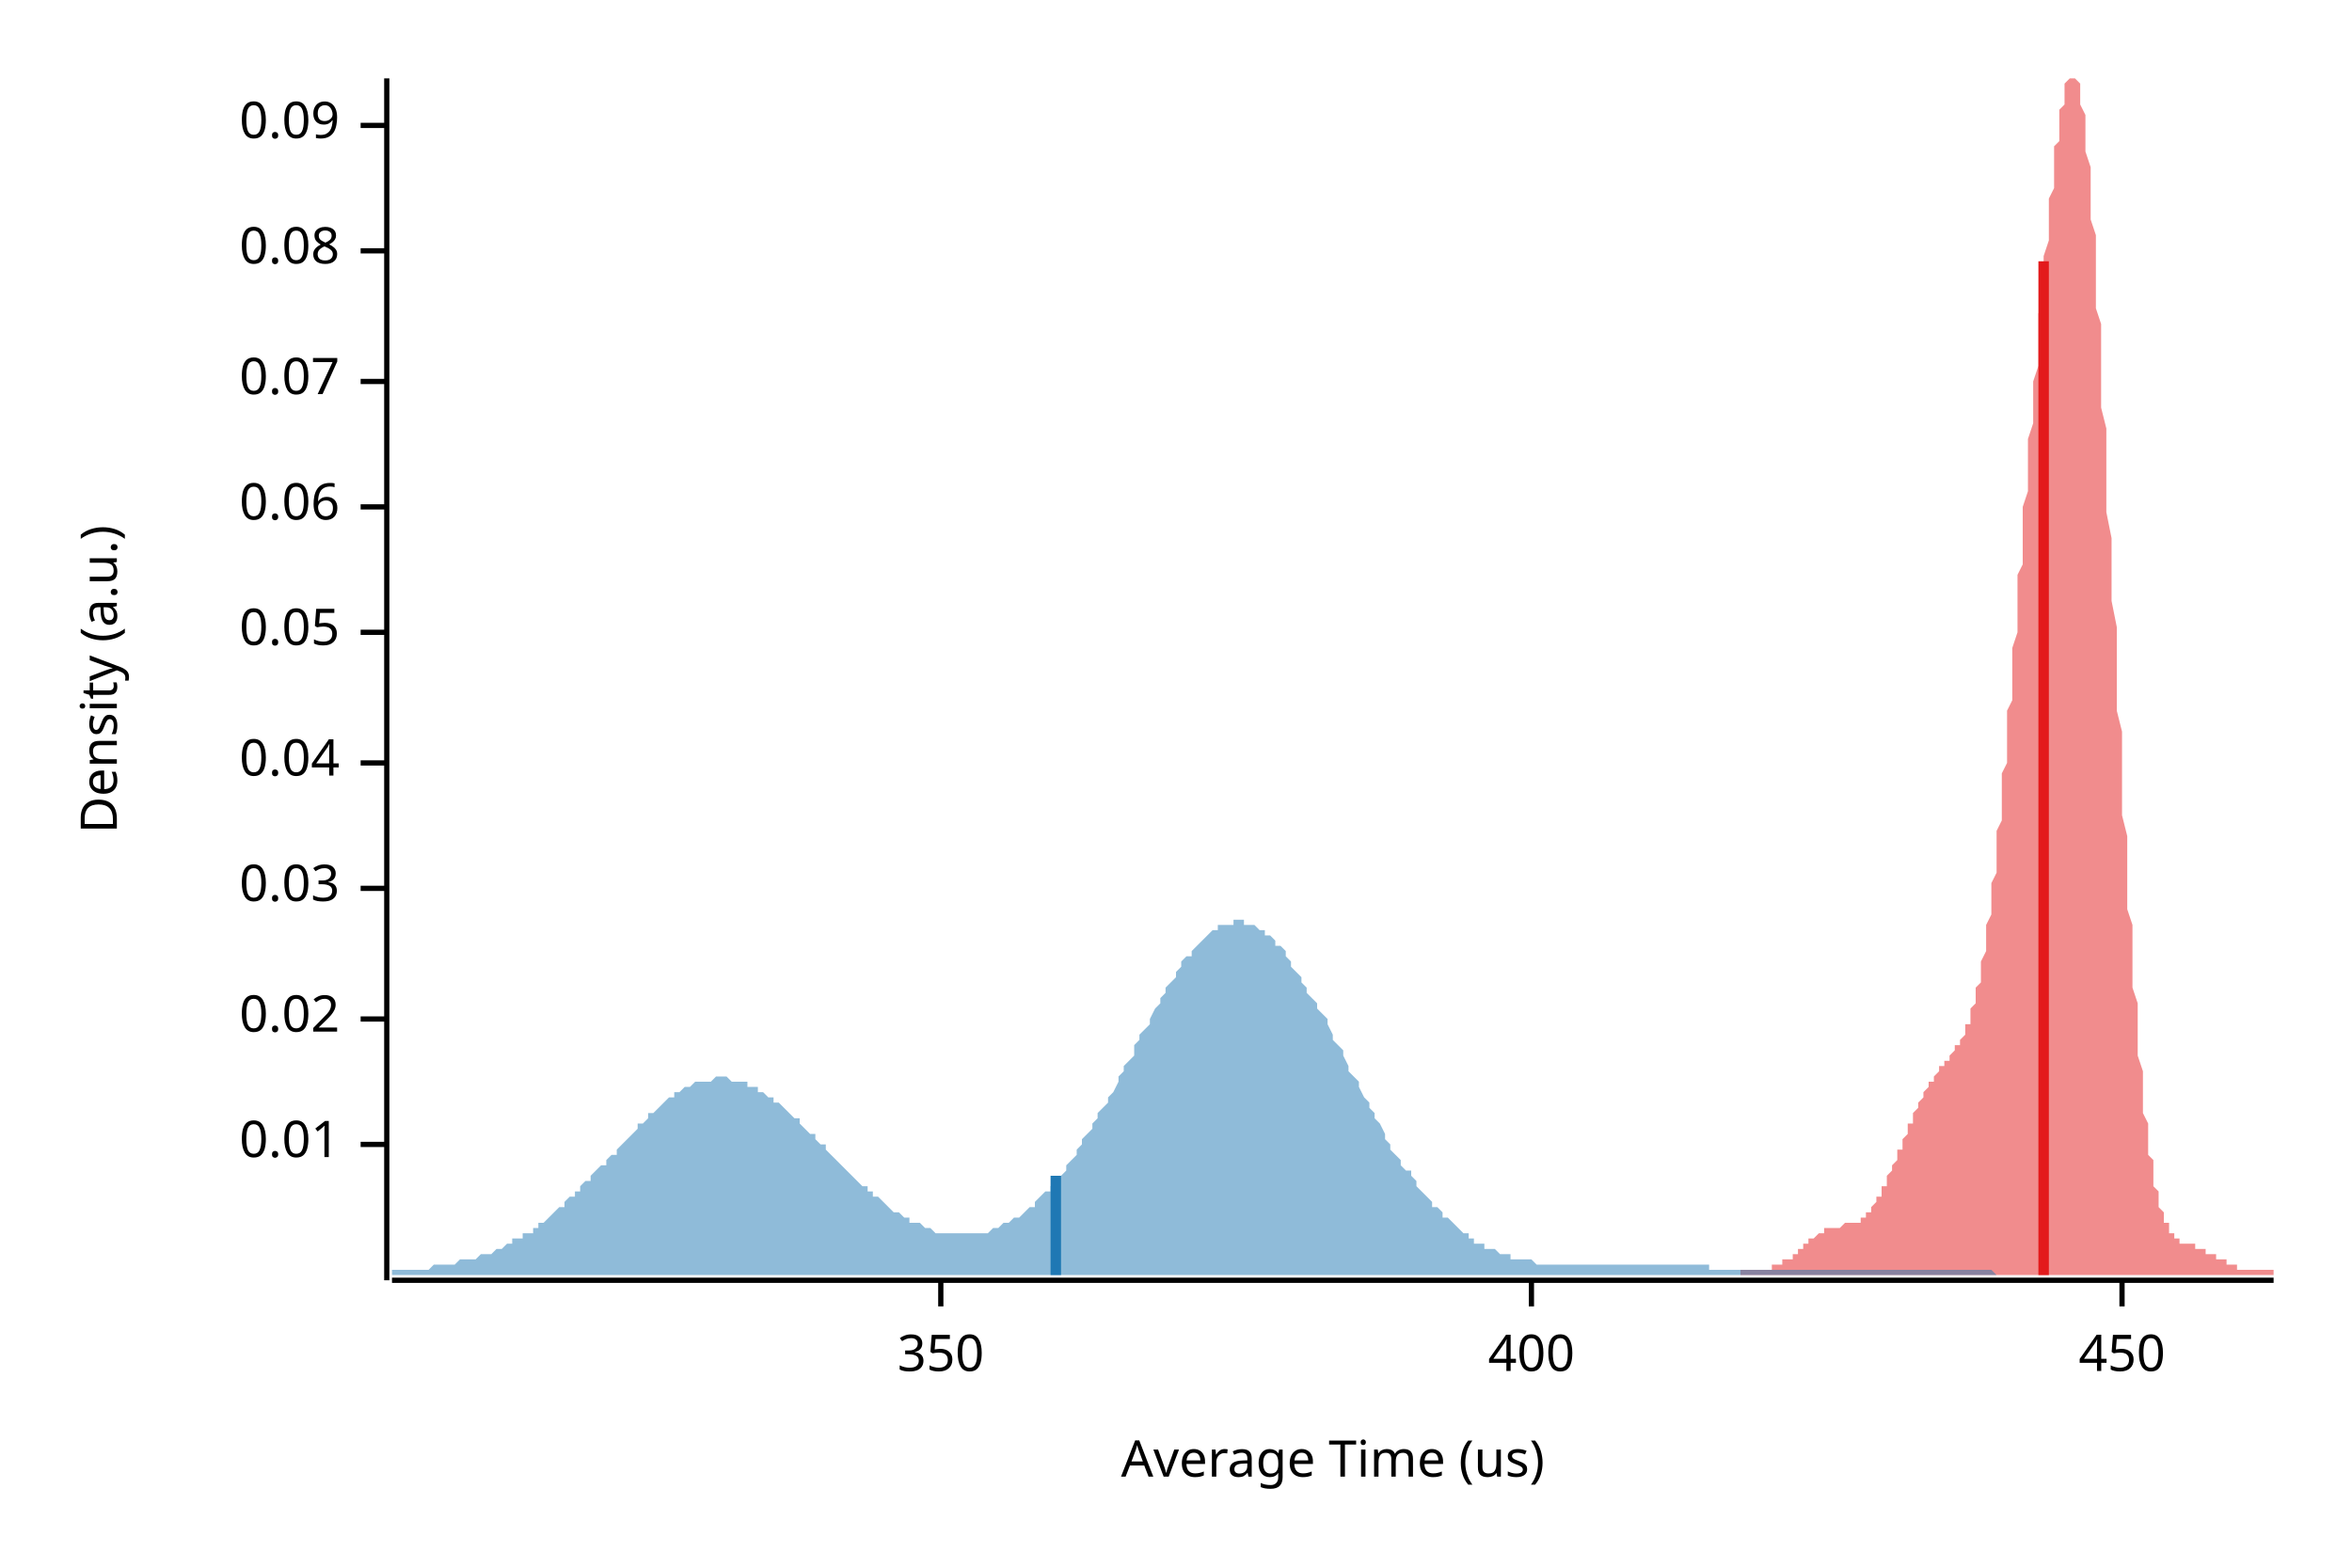
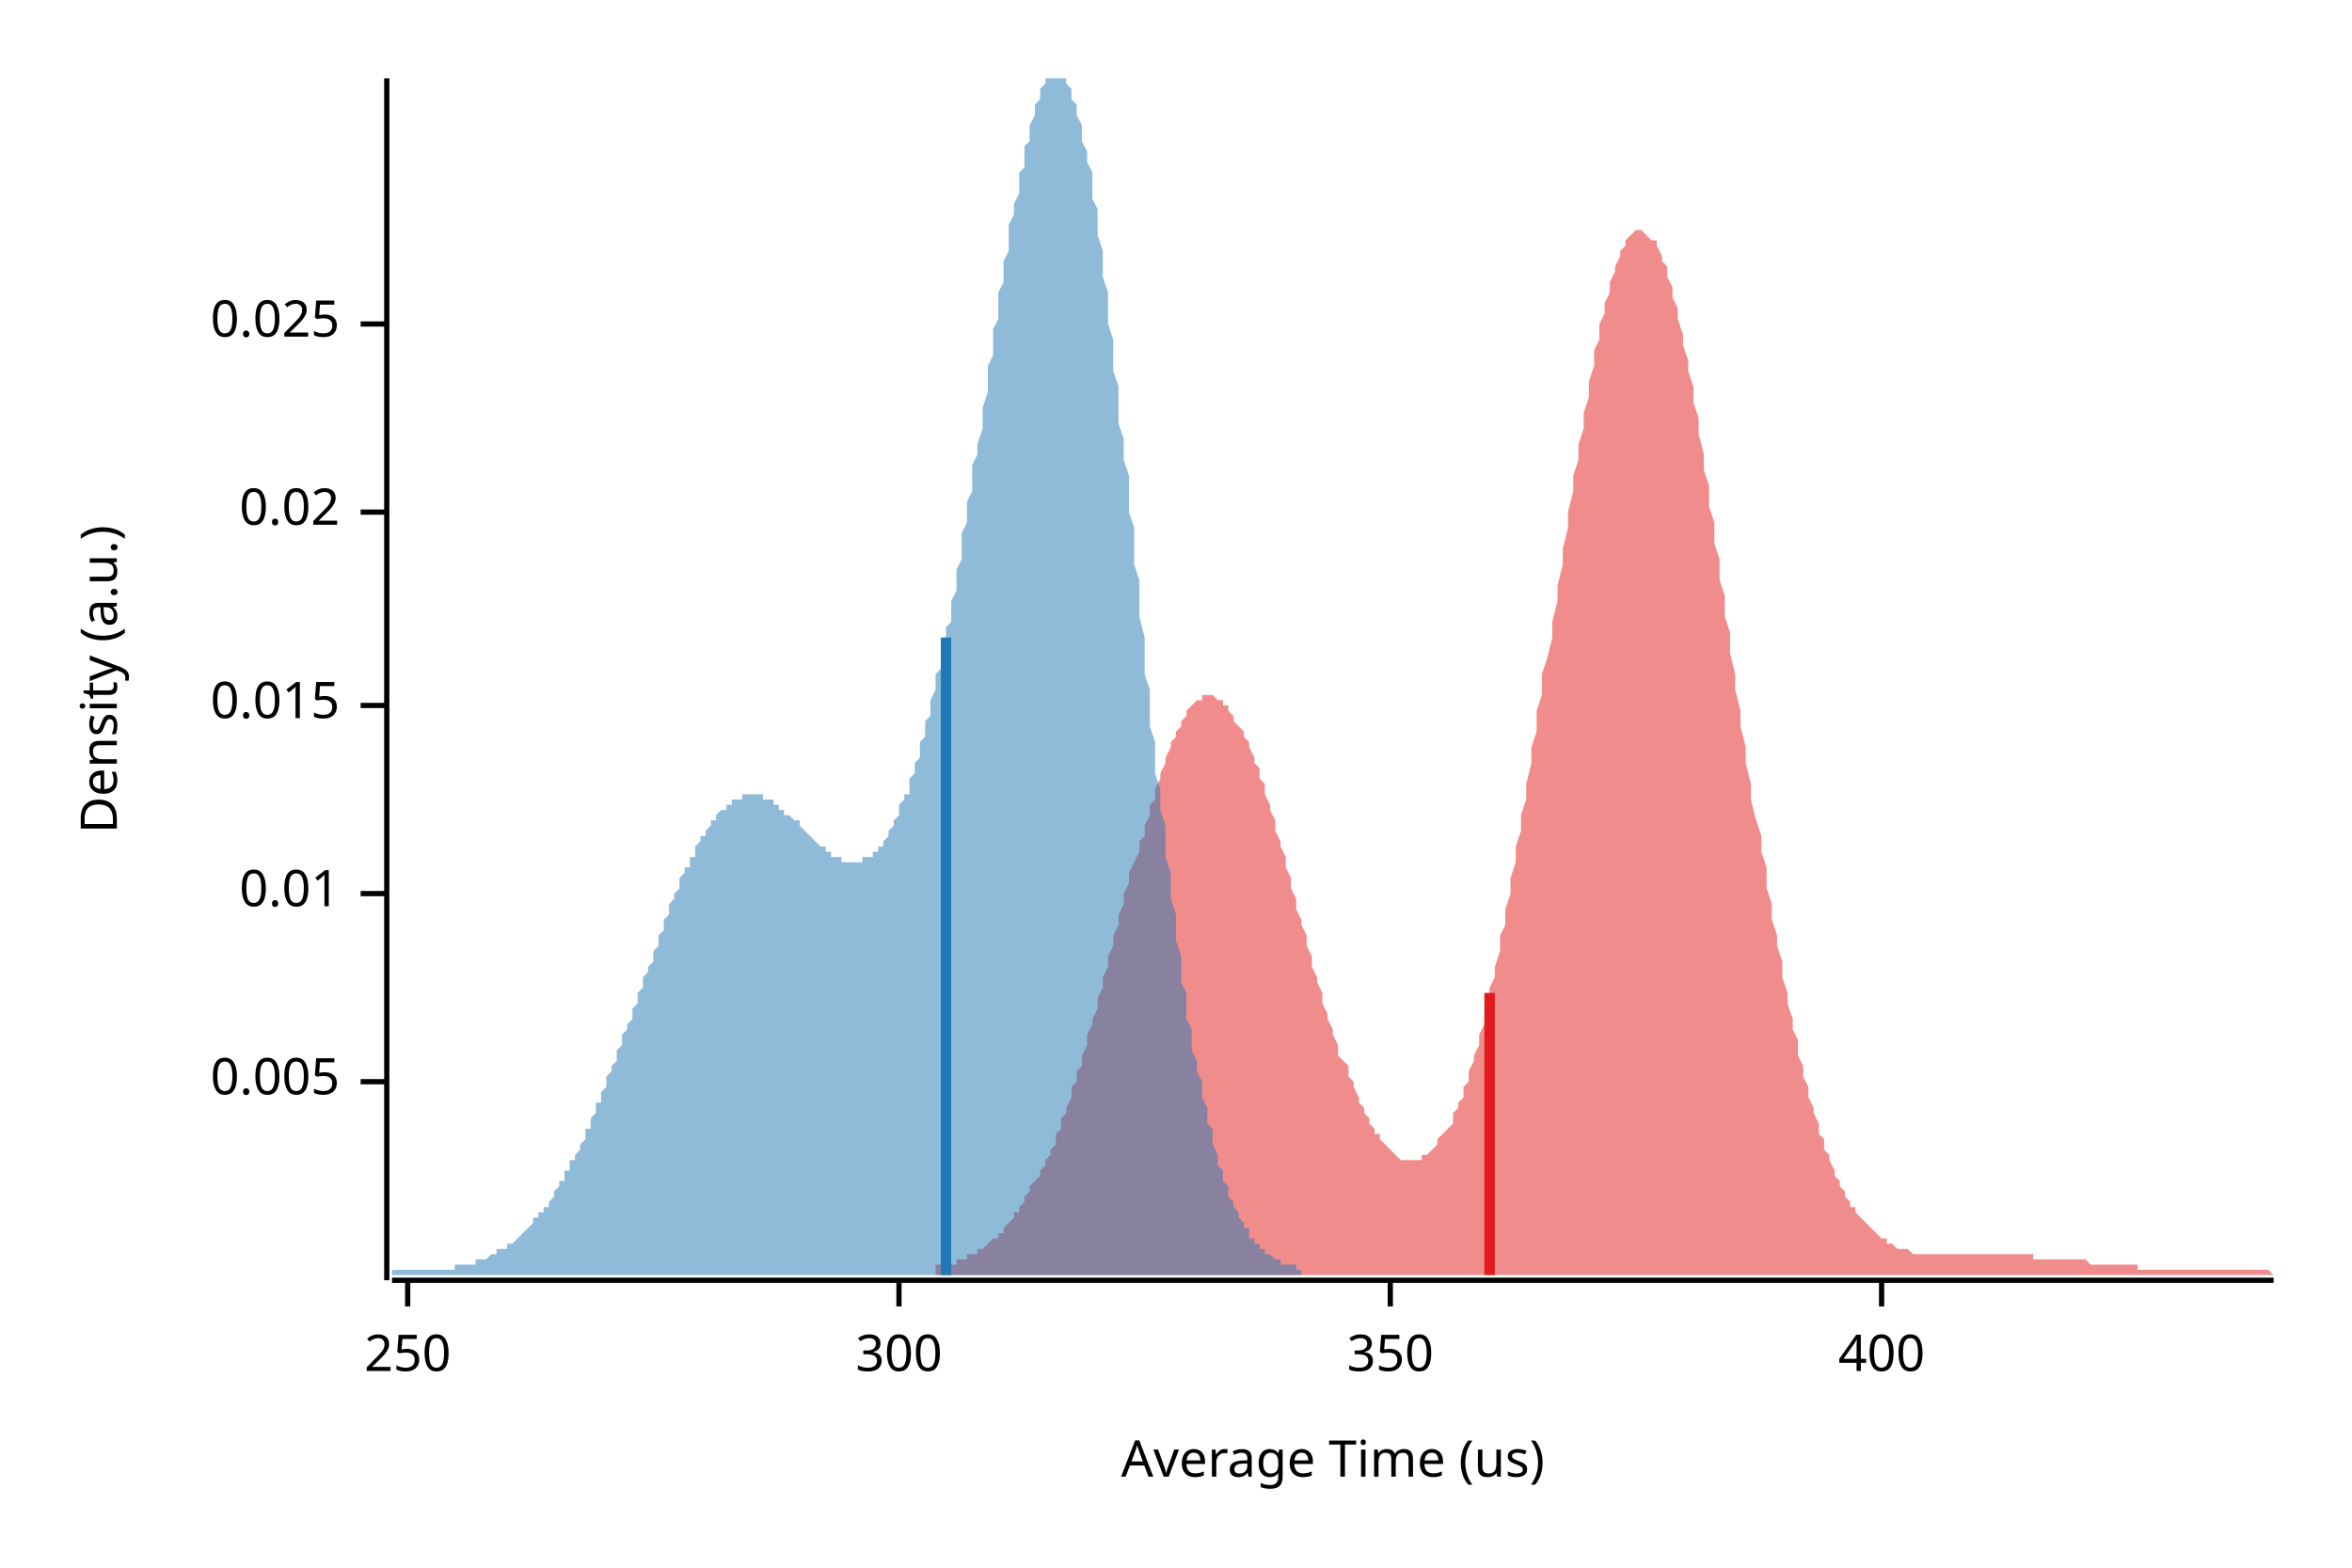
<svg xmlns="http://www.w3.org/2000/svg" width="450" height="300" viewBox="0 0 450 300">
  <text x="15" y="130" dy="0.76em" text-anchor="middle" font-family="sans-serif" font-size="9.677" opacity="1" fill="#000000" transform="rotate(270, 15, 130)">
Density (a.u.)
</text>
  <text x="255" y="285" dy="-0.5ex" text-anchor="middle" font-family="sans-serif" font-size="9.677" opacity="1" fill="#000000">
Average Time (us)
</text>
  <polyline fill="none" opacity="1" stroke="#000000" stroke-width="1" points="74,15 74,245 " />
-   <text x="65" y="219" dy="0.5ex" text-anchor="end" font-family="sans-serif" font-size="9.677" opacity="1" fill="#000000">
+   <text x="65" y="207" dy="0.5ex" text-anchor="end" font-family="sans-serif" font-size="9.677" opacity="1" fill="#000000">
+ 0.005
+ </text>
+   <polyline fill="none" opacity="1" stroke="#000000" stroke-width="1" points="69,207 74,207 " />
+   <text x="65" y="171" dy="0.5ex" text-anchor="end" font-family="sans-serif" font-size="9.677" opacity="1" fill="#000000">
0.01
</text>
-   <polyline fill="none" opacity="1" stroke="#000000" stroke-width="1" points="69,219 74,219 " />
-   <text x="65" y="195" dy="0.5ex" text-anchor="end" font-family="sans-serif" font-size="9.677" opacity="1" fill="#000000">
+   <polyline fill="none" opacity="1" stroke="#000000" stroke-width="1" points="69,171 74,171 " />
+   <text x="65" y="135" dy="0.5ex" text-anchor="end" font-family="sans-serif" font-size="9.677" opacity="1" fill="#000000">
+ 0.015
+ </text>
+   <polyline fill="none" opacity="1" stroke="#000000" stroke-width="1" points="69,135 74,135 " />
+   <text x="65" y="98" dy="0.5ex" text-anchor="end" font-family="sans-serif" font-size="9.677" opacity="1" fill="#000000">
0.02
</text>
-   <polyline fill="none" opacity="1" stroke="#000000" stroke-width="1" points="69,195 74,195 " />
-   <text x="65" y="170" dy="0.5ex" text-anchor="end" font-family="sans-serif" font-size="9.677" opacity="1" fill="#000000">
- 0.03
+   <polyline fill="none" opacity="1" stroke="#000000" stroke-width="1" points="69,98 74,98 " />
+   <text x="65" y="62" dy="0.5ex" text-anchor="end" font-family="sans-serif" font-size="9.677" opacity="1" fill="#000000">
+ 0.025
</text>
-   <polyline fill="none" opacity="1" stroke="#000000" stroke-width="1" points="69,170 74,170 " />
-   <text x="65" y="146" dy="0.5ex" text-anchor="end" font-family="sans-serif" font-size="9.677" opacity="1" fill="#000000">
- 0.04
+   <polyline fill="none" opacity="1" stroke="#000000" stroke-width="1" points="69,62 74,62 " />
+   <polyline fill="none" opacity="1" stroke="#000000" stroke-width="1" points="75,245 435,245 " />
+   <text x="78" y="255" dy="0.76em" text-anchor="middle" font-family="sans-serif" font-size="9.677" opacity="1" fill="#000000">
+ 250
</text>
-   <polyline fill="none" opacity="1" stroke="#000000" stroke-width="1" points="69,146 74,146 " />
-   <text x="65" y="121" dy="0.5ex" text-anchor="end" font-family="sans-serif" font-size="9.677" opacity="1" fill="#000000">
- 0.05
+   <polyline fill="none" opacity="1" stroke="#000000" stroke-width="1" points="78,245 78,250 " />
+   <text x="172" y="255" dy="0.76em" text-anchor="middle" font-family="sans-serif" font-size="9.677" opacity="1" fill="#000000">
+ 300
</text>
-   <polyline fill="none" opacity="1" stroke="#000000" stroke-width="1" points="69,121 74,121 " />
-   <text x="65" y="97" dy="0.5ex" text-anchor="end" font-family="sans-serif" font-size="9.677" opacity="1" fill="#000000">
- 0.06
- </text>
-   <polyline fill="none" opacity="1" stroke="#000000" stroke-width="1" points="69,97 74,97 " />
-   <text x="65" y="73" dy="0.5ex" text-anchor="end" font-family="sans-serif" font-size="9.677" opacity="1" fill="#000000">
- 0.07
- </text>
-   <polyline fill="none" opacity="1" stroke="#000000" stroke-width="1" points="69,73 74,73 " />
-   <text x="65" y="48" dy="0.5ex" text-anchor="end" font-family="sans-serif" font-size="9.677" opacity="1" fill="#000000">
- 0.08
- </text>
-   <polyline fill="none" opacity="1" stroke="#000000" stroke-width="1" points="69,48 74,48 " />
-   <text x="65" y="24" dy="0.5ex" text-anchor="end" font-family="sans-serif" font-size="9.677" opacity="1" fill="#000000">
- 0.09
- </text>
-   <polyline fill="none" opacity="1" stroke="#000000" stroke-width="1" points="69,24 74,24 " />
-   <polyline fill="none" opacity="1" stroke="#000000" stroke-width="1" points="75,245 435,245 " />
-   <text x="180" y="255" dy="0.76em" text-anchor="middle" font-family="sans-serif" font-size="9.677" opacity="1" fill="#000000">
+   <polyline fill="none" opacity="1" stroke="#000000" stroke-width="1" points="172,245 172,250 " />
+   <text x="266" y="255" dy="0.76em" text-anchor="middle" font-family="sans-serif" font-size="9.677" opacity="1" fill="#000000">
350
</text>
-   <polyline fill="none" opacity="1" stroke="#000000" stroke-width="1" points="180,245 180,250 " />
-   <text x="293" y="255" dy="0.76em" text-anchor="middle" font-family="sans-serif" font-size="9.677" opacity="1" fill="#000000">
+   <polyline fill="none" opacity="1" stroke="#000000" stroke-width="1" points="266,245 266,250 " />
+   <text x="360" y="255" dy="0.76em" text-anchor="middle" font-family="sans-serif" font-size="9.677" opacity="1" fill="#000000">
400
</text>
-   <polyline fill="none" opacity="1" stroke="#000000" stroke-width="1" points="293,245 293,250 " />
-   <text x="406" y="255" dy="0.76em" text-anchor="middle" font-family="sans-serif" font-size="9.677" opacity="1" fill="#000000">
- 450
- </text>
-   <polyline fill="none" opacity="1" stroke="#000000" stroke-width="1" points="406,245 406,250 " />
-   <polygon opacity="0.5" fill="#E31A1C" points="333,243 334,243 334,243 334,243 334,243 334,243 335,243 335,243 335,243 335,243 335,243 336,243 336,243 336,243 336,243 336,243 337,243 337,243 337,243 337,243 337,243 338,243 338,243 338,243 338,243 338,243 339,243 339,243 339,243 339,243 339,242 340,242 340,242 340,242 340,242 340,242 341,242 341,242 341,242 341,242 341,241 342,241 342,241 342,241 342,241 342,241 343,241 343,240 343,240 343,240 343,240 344,240 344,240 344,239 344,239 345,239 345,239 345,239 345,239 345,238 346,238 346,238 346,238 346,238 346,237 347,237 347,237 347,237 347,237 347,237 348,236 348,236 348,236 348,236 348,236 349,236 349,236 349,236 349,235 349,235 350,235 350,235 350,235 350,235 350,235 351,235 351,235 351,235 351,235 351,235 352,235 352,235 352,235 352,235 352,235 353,234 353,234 353,234 353,234 353,234 354,234 354,234 354,234 354,234 354,234 355,234 355,234 355,234 355,234 355,234 356,234 356,233 356,233 356,233 356,233 357,233 357,233 357,232 357,232 357,232 358,232 358,231 358,231 358,231 358,231 359,230 359,230 359,230 359,229 360,229 360,228 360,228 360,228 360,227 361,227 361,226 361,226 361,225 361,225 362,224 362,224 362,224 362,223 362,223 363,222 363,222 363,221 363,221 363,220 364,220 364,219 364,219 364,218 364,218 365,217 365,217 365,216 365,216 365,215 366,215 366,214 366,214 366,213 366,213 367,212 367,212 367,212 367,211 367,211 368,210 368,210 368,210 368,209 368,209 369,208 369,208 369,208 369,207 369,207 370,207 370,207 370,206 370,206 370,206 371,205 371,205 371,205 371,205 371,204 372,204 372,204 372,203 372,203 372,203 373,203 373,202 373,202 373,202 373,202 374,201 374,201 374,201 374,200 375,200 375,200 375,199 375,199 375,199 376,198 376,198 376,197 376,197 376,196 377,196 377,195 377,194 377,194 377,193 378,192 378,192 378,191 378,190 378,189 379,188 379,187 379,186 379,185 379,184 380,182 380,181 380,180 380,178 380,177 381,175 381,174 381,172 381,170 381,169 382,167 382,165 382,163 382,161 382,159 383,157 383,155 383,153 383,150 383,148 384,146 384,143 384,141 384,139 384,136 385,134 385,131 385,129 385,126 385,124 386,121 386,118 386,116 386,113 386,110 387,108 387,105 387,102 387,100 387,97 388,94 388,92 388,89 388,86 388,84 389,81 389,78 389,76 389,73 390,70 390,68 390,65 390,63 390,60 391,58 391,56 391,53 391,51 391,49 392,46 392,44 392,42 392,40 392,38 393,36 393,34 393,32 393,30 393,28 394,27 394,25 394,24 394,22 394,21 395,20 395,18 395,17 395,16 395,16 396,15 396,15 396,15 396,15 396,15 397,15 397,15 397,15 397,15 397,15 398,16 398,16 398,17 398,19 398,20 399,22 399,23 399,25 399,27 399,29 400,32 400,34 400,37 400,39 400,42 401,45 401,48 401,52 401,55 401,59 402,62 402,66 402,70 402,74 402,78 403,82 403,86 403,90 403,94 403,98 404,103 404,107 404,111 404,115 405,120 405,124 405,128 405,132 405,136 406,140 406,144 406,148 406,152 406,156 407,160 407,164 407,167 407,171 407,174 408,177 408,180 408,184 408,187 408,189 409,192 409,195 409,198 409,200 409,202 410,205 410,207 410,209 410,211 410,213 411,215 411,216 411,218 411,219 411,221 412,222 412,223 412,225 412,226 412,227 413,228 413,229 413,229 413,230 413,231 414,232 414,232 414,233 414,233 414,234 415,234 415,235 415,235 415,235 415,236 416,236 416,236 416,236 416,237 416,237 417,237 417,237 417,237 417,237 417,238 418,238 418,238 418,238 418,238 418,238 419,238 419,238 419,238 419,238 420,238 420,238 420,239 420,239 420,239 421,239 421,239 421,239 421,239 421,239 422,239 422,239 422,239 422,240 422,240 423,240 423,240 423,240 423,240 423,240 424,240 424,240 424,241 424,241 424,241 425,241 425,241 425,241 425,241 425,241 426,241 426,242 426,242 426,242 426,242 427,242 427,242 427,242 427,242 427,242 428,242 428,242 428,242 428,243 428,243 429,243 429,243 429,243 429,243 429,243 430,243 430,243 430,243 430,243 430,243 431,243 431,243 431,243 431,243 431,243 432,243 432,243 432,243 432,243 432,243 433,243 433,243 433,243 433,243 433,243 434,243 434,243 434,243 434,243 435,243 435,244 333,244 " />
-   <polygon opacity="0.5" fill="#1F78B4" points="75,243 75,243 76,243 76,243 77,243 78,243 78,243 79,243 79,243 80,243 81,243 81,243 82,243 83,242 83,242 84,242 84,242 85,242 86,242 86,242 87,242 87,242 88,241 89,241 89,241 90,241 90,241 91,241 92,240 92,240 93,240 94,240 94,240 95,239 95,239 96,239 97,238 97,238 98,238 98,237 99,237 100,237 100,236 101,236 102,236 102,235 103,235 103,234 104,234 105,233 105,233 106,232 106,232 107,231 108,231 108,230 109,229 110,229 110,228 111,228 111,227 112,226 113,226 113,225 114,224 114,224 115,223 116,223 116,222 117,221 118,221 118,220 119,219 119,219 120,218 121,217 121,217 122,216 122,215 123,215 124,214 124,213 125,213 126,212 126,212 127,211 127,211 128,210 129,210 129,209 130,209 130,209 131,208 132,208 132,208 133,207 134,207 134,207 135,207 135,207 136,207 137,206 137,206 138,206 138,206 139,206 140,207 140,207 141,207 142,207 142,207 143,207 143,208 144,208 145,208 145,209 146,209 146,209 147,210 148,210 148,211 149,211 150,212 150,212 151,213 151,213 152,214 153,214 153,215 154,216 154,216 155,217 156,217 156,218 157,219 158,219 158,220 159,221 159,221 160,222 161,223 161,223 162,224 162,224 163,225 164,226 164,226 165,227 166,227 166,228 167,228 167,229 168,229 169,230 169,230 170,231 170,231 171,232 172,232 172,232 173,233 174,233 174,234 175,234 175,234 176,234 177,235 177,235 178,235 178,235 179,236 180,236 180,236 181,236 182,236 182,236 183,236 183,236 184,236 185,236 185,236 186,236 186,236 187,236 188,236 188,236 189,236 190,235 190,235 191,235 191,235 192,234 193,234 193,234 194,233 194,233 195,233 196,232 196,232 197,231 198,231 198,230 199,229 199,229 200,228 201,228 201,227 202,226 202,225 203,225 204,224 204,223 205,222 206,221 206,220 207,219 207,218 208,217 209,216 209,215 210,214 210,213 211,212 212,211 212,210 213,209 214,207 214,206 215,205 215,204 216,203 217,202 217,200 218,199 218,198 219,197 220,196 220,195 221,193 222,192 222,191 223,190 223,189 224,188 225,187 225,186 226,185 226,184 227,183 228,183 228,182 229,181 230,180 230,180 231,179 231,179 232,178 233,178 233,177 234,177 234,177 235,177 236,177 236,176 237,176 238,176 238,177 239,177 239,177 240,177 241,178 241,178 242,178 242,179 243,179 244,180 244,181 245,181 246,182 246,183 247,184 247,185 248,186 249,187 249,188 250,189 250,190 251,191 252,192 252,193 253,194 254,195 254,196 255,198 255,199 256,200 257,201 257,202 258,204 258,205 259,206 260,207 260,208 261,210 262,211 262,212 263,213 263,214 264,215 265,217 265,218 266,219 266,220 267,221 268,222 268,223 269,224 270,224 270,225 271,226 271,227 272,228 273,229 273,229 274,230 274,231 275,231 276,232 276,233 277,233 278,234 278,234 279,235 279,235 280,236 281,236 281,237 282,237 282,238 283,238 284,238 284,239 285,239 286,239 286,239 287,240 287,240 288,240 289,240 289,241 290,241 290,241 291,241 292,241 292,241 293,241 294,242 294,242 295,242 295,242 296,242 297,242 297,242 298,242 298,242 299,242 300,242 300,242 301,242 302,242 302,242 303,242 303,242 304,242 305,242 305,242 306,242 306,242 307,242 308,242 308,242 309,242 310,242 310,242 311,242 311,242 312,242 313,242 313,242 314,242 314,242 315,242 316,242 316,242 317,242 318,242 318,242 319,242 319,242 320,242 321,242 321,242 322,242 322,242 323,242 324,242 324,242 325,242 326,242 326,242 327,242 327,243 328,243 329,243 329,243 330,243 330,243 331,243 332,243 332,243 333,243 334,243 334,243 335,243 335,243 336,243 337,243 337,243 338,243 338,243 339,243 340,243 340,243 341,243 342,243 342,243 343,243 343,243 344,243 345,243 345,243 346,243 346,243 347,243 348,243 348,243 349,243 350,243 350,243 351,243 351,243 352,243 353,243 353,243 354,243 354,243 355,243 356,243 356,243 357,243 358,243 358,243 359,243 359,243 360,243 361,243 361,243 362,243 362,243 363,243 364,243 364,243 365,243 366,243 366,243 367,243 367,243 368,243 369,243 369,243 370,243 370,243 371,243 372,243 372,243 373,243 374,243 374,243 375,243 375,243 376,243 377,243 377,243 378,243 378,243 379,243 380,243 380,243 381,243 382,244 382,244 75,244 " />
-   <polyline fill="none" opacity="1" stroke="#E31A1C" stroke-width="2" points="391,244 391,50 " />
-   <polyline fill="none" opacity="1" stroke="#1F78B4" stroke-width="2" points="202,244 202,225 " />
+   <polyline fill="none" opacity="1" stroke="#000000" stroke-width="1" points="360,245 360,250 " />
+   <polygon opacity="0.5" fill="#E31A1C" points="179,243 179,242 180,242 180,242 181,242 181,242 182,242 182,242 183,242 183,241 184,241 184,241 185,241 185,240 186,240 186,240 187,240 187,239 188,239 188,239 189,238 189,238 190,237 190,237 191,237 191,236 192,236 192,235 193,234 193,234 194,233 194,232 195,232 195,231 196,230 196,229 197,228 197,227 198,226 199,225 199,224 200,223 200,222 201,221 201,220 202,219 202,217 203,216 203,214 204,213 204,212 205,210 205,208 206,207 206,205 207,204 207,202 208,200 208,198 209,196 209,195 210,193 210,191 211,189 211,187 212,185 212,183 213,181 213,179 214,177 214,175 215,173 215,171 216,169 216,167 217,165 218,163 218,161 219,160 219,158 220,156 220,154 221,153 221,151 222,149 222,148 223,146 223,145 224,143 224,142 225,141 225,140 226,139 226,138 227,137 227,136 228,135 228,135 229,134 229,134 230,134 230,133 231,133 231,133 232,133 232,133 233,134 233,134 234,134 234,135 235,135 235,136 236,137 236,138 237,139 238,140 238,141 239,142 239,143 240,145 240,146 241,147 241,149 242,150 242,152 243,154 243,155 244,157 244,159 245,161 245,162 246,164 246,166 247,168 247,170 248,172 248,174 249,176 249,177 250,179 250,181 251,183 251,185 252,187 252,188 253,190 253,192 254,194 254,195 255,197 255,198 256,200 256,202 257,203 258,204 258,206 259,207 259,208 260,210 260,211 261,212 261,213 262,214 262,215 263,216 263,217 264,217 264,218 265,219 265,219 266,220 266,220 267,221 267,221 268,222 268,222 269,222 269,222 270,222 270,222 271,222 271,222 272,222 272,221 273,221 273,221 274,220 274,220 275,219 275,218 276,217 276,217 277,216 278,215 278,213 279,212 279,211 280,210 280,208 281,207 281,205 282,203 282,202 283,200 283,198 284,196 284,194 285,192 285,189 286,187 286,185 287,182 287,179 288,177 288,174 289,171 289,168 290,165 290,162 291,159 291,156 292,153 292,150 293,146 293,143 294,140 294,136 295,133 295,129 296,126 297,122 297,119 298,115 298,112 299,108 299,105 300,101 300,98 301,94 301,91 302,88 302,85 303,82 303,79 304,76 304,73 305,70 305,67 306,65 306,62 307,60 307,58 308,56 308,54 309,52 309,51 310,49 310,48 311,47 311,46 312,45 312,45 313,44 313,44 314,44 314,44 315,45 315,45 316,46 317,46 317,47 318,49 318,50 319,51 319,53 320,55 320,57 321,59 321,61 322,64 322,66 323,69 323,71 324,74 324,77 325,80 325,83 326,87 326,90 327,93 327,97 328,100 328,104 329,107 329,111 330,114 330,118 331,121 331,125 332,129 332,132 333,136 333,139 334,143 334,146 335,150 335,153 336,157 337,160 337,163 338,166 338,170 339,173 339,176 340,179 340,181 341,184 341,187 342,190 342,192 343,195 343,197 344,199 344,202 345,204 345,206 346,208 346,210 347,212 347,213 348,215 348,217 349,218 349,220 350,221 350,222 351,224 351,225 352,226 352,227 353,228 353,229 354,230 354,231 355,231 355,232 356,233 357,234 357,234 358,235 358,235 359,236 359,236 360,237 360,237 361,237 361,238 362,238 362,238 363,239 363,239 364,239 364,239 365,239 365,239 366,240 366,240 367,240 367,240 368,240 368,240 369,240 369,240 370,240 370,240 371,240 371,240 372,240 372,240 373,240 373,240 374,240 374,240 375,240 376,240 376,240 377,240 377,240 378,240 378,240 379,240 379,240 380,240 380,240 381,240 381,240 382,240 382,240 383,240 383,240 384,240 384,240 385,240 385,240 386,240 386,240 387,240 387,240 388,240 388,240 389,240 389,241 390,241 390,241 391,241 391,241 392,241 392,241 393,241 393,241 394,241 394,241 395,241 396,241 396,241 397,241 397,241 398,241 398,241 399,241 399,241 400,242 400,242 401,242 401,242 402,242 402,242 403,242 403,242 404,242 404,242 405,242 405,242 406,242 406,242 407,242 407,242 408,242 408,242 409,242 409,243 410,243 410,243 411,243 411,243 412,243 412,243 413,243 413,243 414,243 414,243 415,243 416,243 416,243 417,243 417,243 418,243 418,243 419,243 419,243 420,243 420,243 421,243 421,243 422,243 422,243 423,243 423,243 424,243 424,243 425,243 425,243 426,243 426,243 427,243 427,243 428,243 428,243 429,243 429,243 430,243 430,243 431,243 431,243 432,243 432,243 433,243 433,243 434,243 435,244 435,244 179,244 " />
+   <polygon opacity="0.5" fill="#1F78B4" points="75,243 75,243 75,243 76,243 76,243 76,243 77,243 77,243 77,243 78,243 78,243 78,243 79,243 79,243 79,243 80,243 80,243 80,243 81,243 81,243 82,243 82,243 82,243 83,243 83,243 83,243 84,243 84,243 84,243 85,243 85,243 85,243 86,243 86,243 86,243 87,243 87,243 87,242 88,242 88,242 88,242 89,242 89,242 90,242 90,242 90,242 91,242 91,242 91,241 92,241 92,241 92,241 93,241 93,241 93,241 94,240 94,240 94,240 95,240 95,240 95,239 96,239 96,239 97,239 97,239 97,238 98,238 98,238 98,238 99,237 99,237 99,237 100,236 100,236 100,236 101,235 101,235 101,235 102,234 102,234 102,233 103,233 103,232 104,232 104,232 104,231 105,231 105,230 105,230 106,229 106,229 106,228 107,227 107,227 107,226 108,226 108,225 108,224 109,224 109,223 109,222 110,222 110,221 111,220 111,219 111,219 112,218 112,217 112,216 113,216 113,215 113,214 114,213 114,212 114,211 115,211 115,210 115,209 116,208 116,207 116,206 117,205 117,204 118,203 118,202 118,201 119,200 119,199 119,198 120,197 120,197 120,196 121,195 121,194 121,193 122,192 122,191 122,190 123,189 123,188 123,187 124,186 124,185 125,184 125,183 125,182 126,181 126,180 126,179 127,178 127,177 127,176 128,175 128,174 128,173 129,172 129,171 129,171 130,170 130,169 130,168 131,167 131,166 132,166 132,165 132,164 133,164 133,163 133,162 134,161 134,161 134,160 135,160 135,159 135,159 136,158 136,157 136,157 137,157 137,156 137,156 138,155 138,155 139,155 139,154 139,154 140,154 140,153 140,153 141,153 141,153 141,153 142,153 142,152 142,152 143,152 143,152 143,152 144,152 144,152 144,152 145,152 145,152 146,152 146,153 146,153 147,153 147,153 147,153 148,153 148,154 148,154 149,154 149,154 149,155 150,155 150,155 150,156 151,156 151,156 151,156 152,157 152,157 153,157 153,158 153,158 154,159 154,159 154,159 155,160 155,160 155,160 156,161 156,161 156,161 157,162 157,162 157,162 158,162 158,163 158,163 159,163 159,164 160,164 160,164 160,164 161,164 161,164 161,165 162,165 162,165 162,165 163,165 163,165 163,165 164,165 164,165 164,165 165,165 165,165 165,164 166,164 166,164 167,164 167,163 167,163 168,163 168,162 168,162 169,162 169,161 169,161 170,160 170,159 170,159 171,158 171,157 171,157 172,156 172,155 172,154 173,153 173,152 174,152 174,151 174,149 175,148 175,147 175,146 176,145 176,144 176,142 177,141 177,140 177,138 178,137 178,136 178,134 179,132 179,131 179,129 180,128 180,126 181,124 181,122 181,120 182,119 182,117 182,115 183,113 183,111 183,109 184,107 184,105 184,102 185,100 185,98 185,96 186,94 186,91 186,89 187,87 187,85 188,82 188,80 188,78 189,75 189,73 189,70 190,68 190,66 190,63 191,61 191,59 191,56 192,54 192,52 192,50 193,48 193,45 193,43 194,41 194,39 195,37 195,35 195,33 196,32 196,30 196,28 197,27 197,25 197,24 198,22 198,21 198,20 199,19 199,18 199,17 200,16 200,15 200,15 201,15 201,15 202,15 202,15 202,15 203,15 203,15 203,15 204,15 204,15 204,16 205,17 205,18 205,19 206,20 206,21 206,22 207,24 207,26 207,27 208,29 208,31 209,33 209,35 209,38 210,40 210,42 210,45 211,48 211,50 211,53 212,56 212,59 212,62 213,65 213,68 213,71 214,74 214,78 214,81 215,84 215,88 216,91 216,94 216,98 217,101 217,105 217,108 218,111 218,115 218,118 219,122 219,125 219,129 220,132 220,135 220,139 221,142 221,145 221,148 222,151 222,155 223,158 223,161 223,164 224,167 224,169 224,172 225,175 225,178 225,180 226,183 226,185 226,188 227,190 227,192 227,195 228,197 228,199 228,201 229,203 229,205 230,207 230,208 230,210 231,212 231,213 231,215 232,216 232,218 232,219 233,221 233,222 233,223 234,224 234,225 234,226 235,227 235,228 235,229 236,230 236,231 237,232 237,232 237,233 238,234 238,234 238,235 239,235 239,236 239,237 240,237 240,237 240,238 241,238 241,239 241,239 242,239 242,240 242,240 243,240 243,240 244,241 244,241 244,241 245,241 245,241 245,242 246,242 246,242 246,242 247,242 247,242 247,242 248,242 248,243 248,243 249,243 249,243 249,244 75,244 " />
+   <polyline fill="none" opacity="1" stroke="#E31A1C" stroke-width="2" points="285,244 285,190 " />
+   <polyline fill="none" opacity="1" stroke="#1F78B4" stroke-width="2" points="181,244 181,122 " />
</svg>
